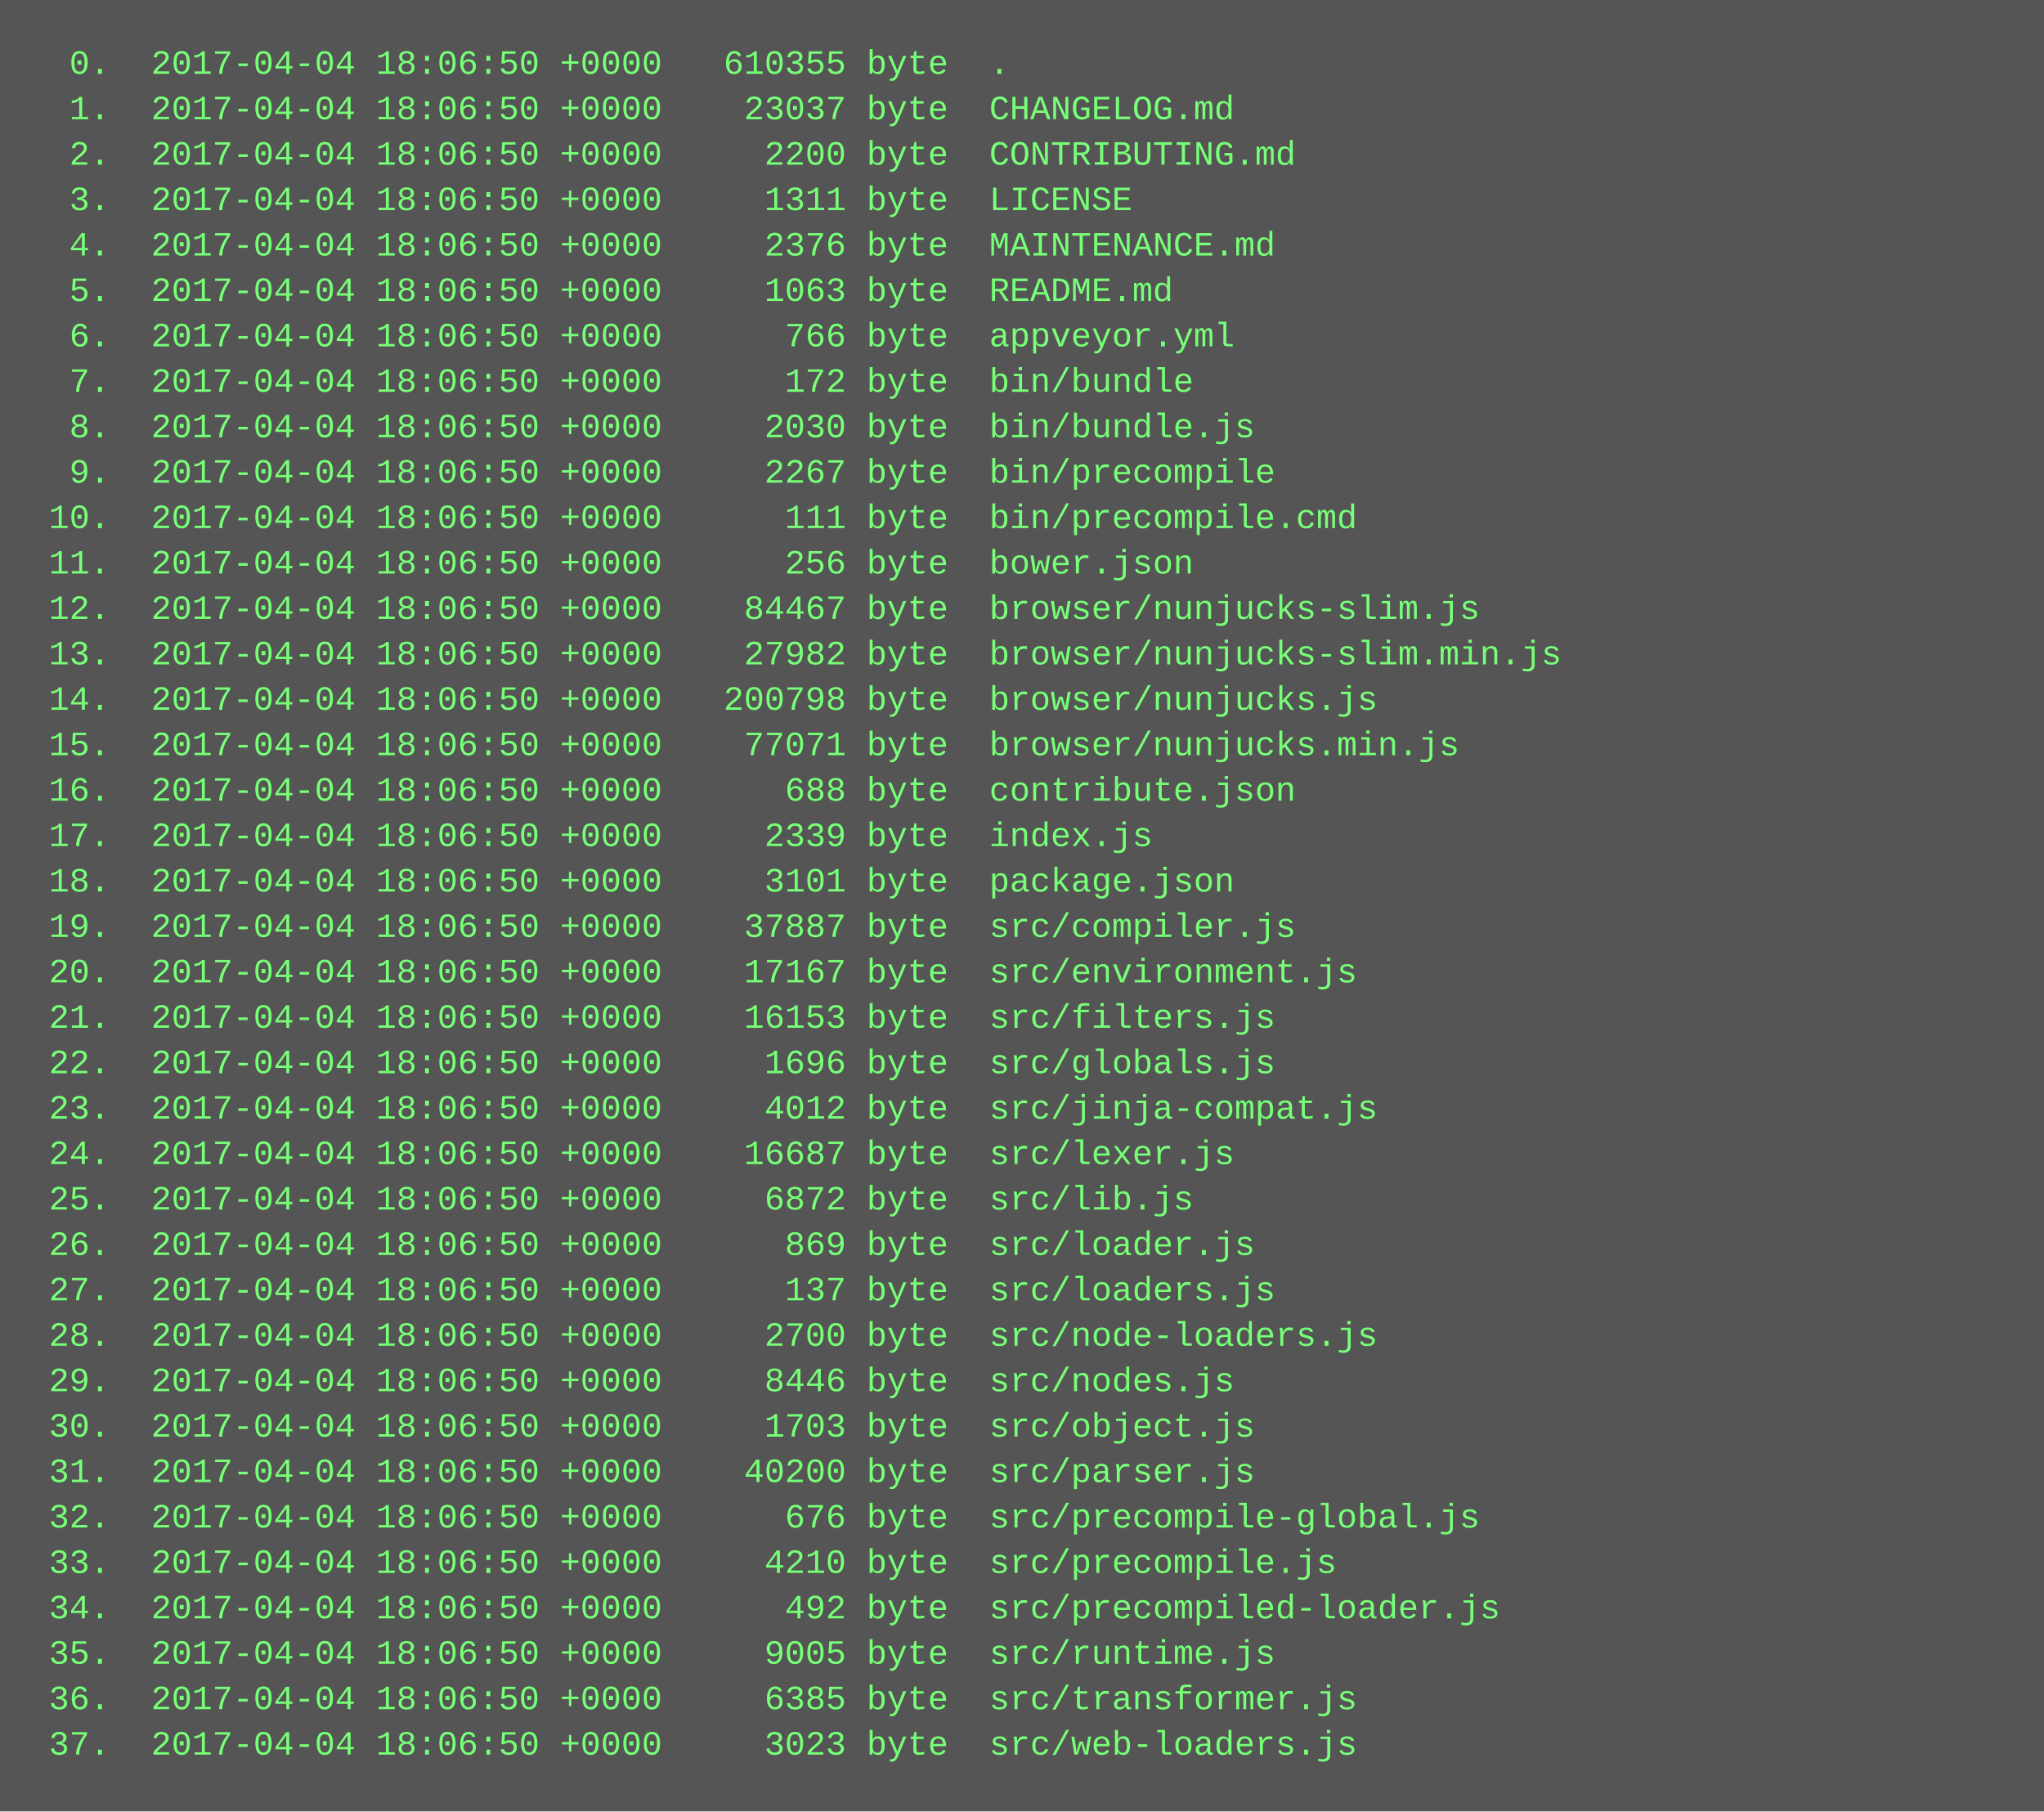
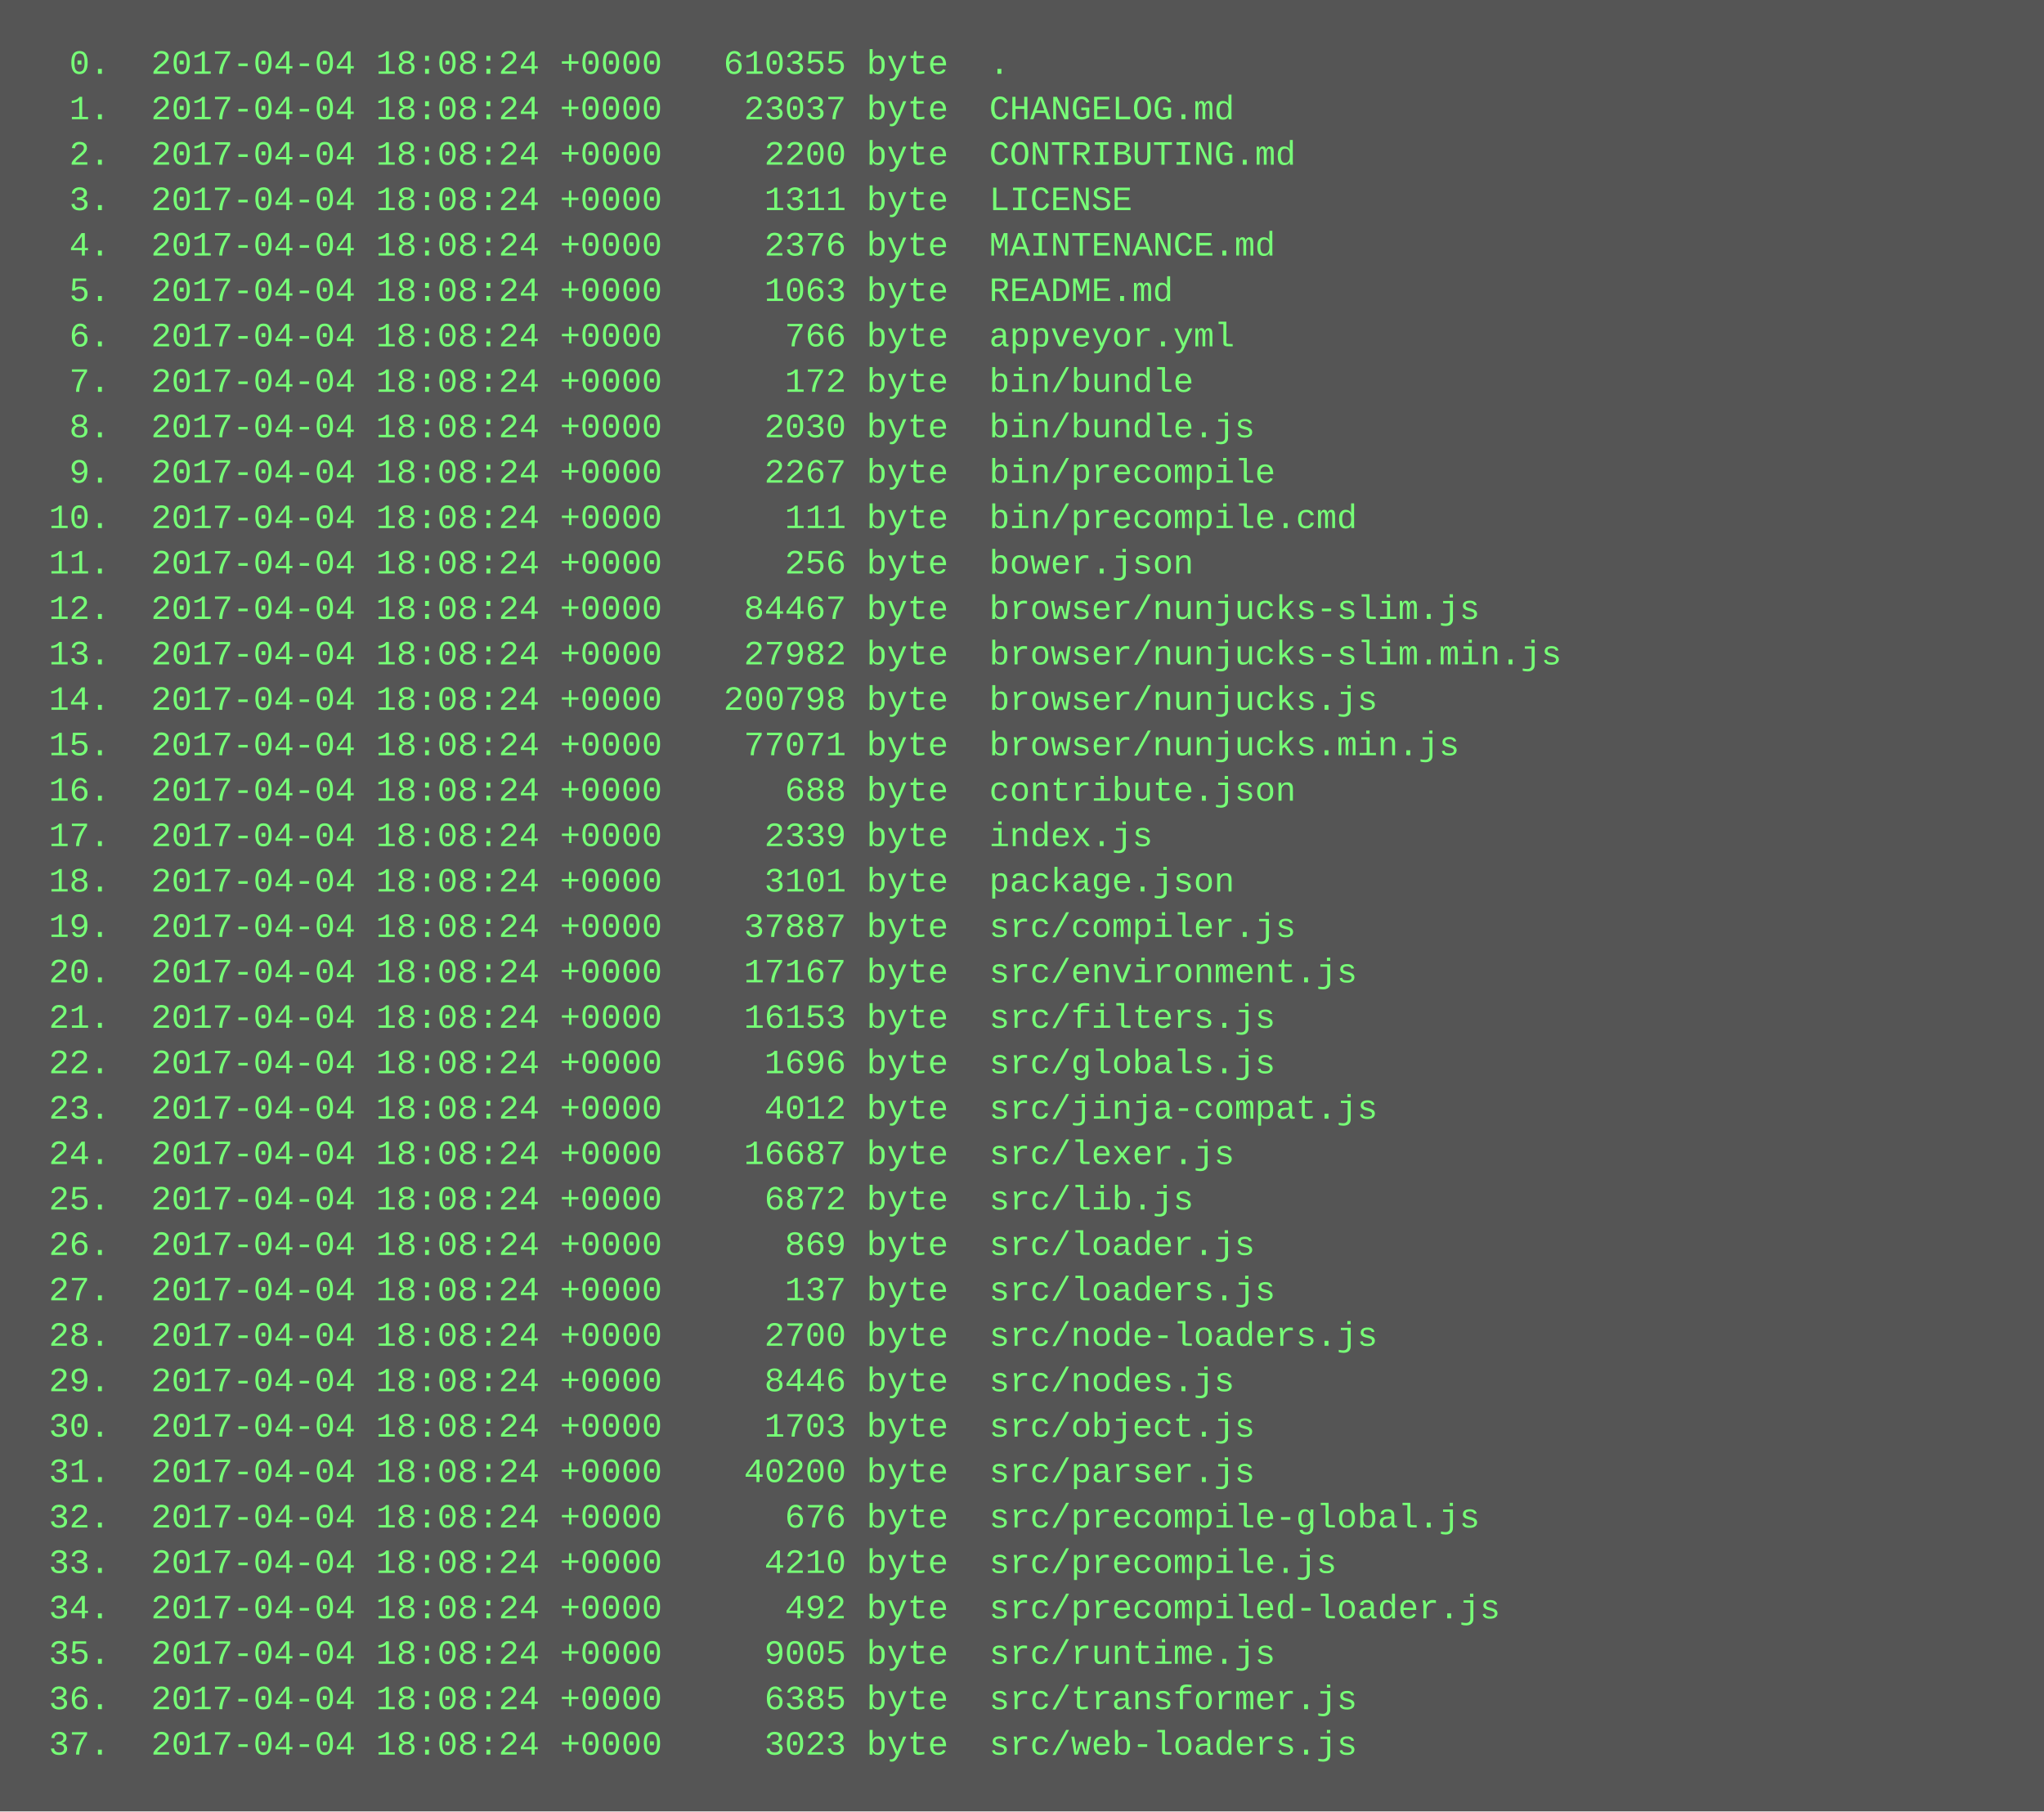
<svg xmlns="http://www.w3.org/2000/svg" height="638" width="720">
  <rect height="638" fill="#555" width="720" />
  <text fill="#7f7" font-family="Courier New" font-size="12" xml:space="preserve">
-     <tspan x="10" y="26">  0.  2017-04-04 18:06:50 +0000   610355 byte  .</tspan>
-     <tspan x="10" y="42">  1.  2017-04-04 18:06:50 +0000    23037 byte  CHANGELOG.md</tspan>
-     <tspan x="10" y="58">  2.  2017-04-04 18:06:50 +0000     2200 byte  CONTRIBUTING.md</tspan>
-     <tspan x="10" y="74">  3.  2017-04-04 18:06:50 +0000     1311 byte  LICENSE</tspan>
-     <tspan x="10" y="90">  4.  2017-04-04 18:06:50 +0000     2376 byte  MAINTENANCE.md</tspan>
-     <tspan x="10" y="106">  5.  2017-04-04 18:06:50 +0000     1063 byte  README.md</tspan>
-     <tspan x="10" y="122">  6.  2017-04-04 18:06:50 +0000      766 byte  appveyor.yml</tspan>
-     <tspan x="10" y="138">  7.  2017-04-04 18:06:50 +0000      172 byte  bin/bundle</tspan>
-     <tspan x="10" y="154">  8.  2017-04-04 18:06:50 +0000     2030 byte  bin/bundle.js</tspan>
-     <tspan x="10" y="170">  9.  2017-04-04 18:06:50 +0000     2267 byte  bin/precompile</tspan>
-     <tspan x="10" y="186"> 10.  2017-04-04 18:06:50 +0000      111 byte  bin/precompile.cmd</tspan>
-     <tspan x="10" y="202"> 11.  2017-04-04 18:06:50 +0000      256 byte  bower.json</tspan>
-     <tspan x="10" y="218"> 12.  2017-04-04 18:06:50 +0000    84467 byte  browser/nunjucks-slim.js</tspan>
-     <tspan x="10" y="234"> 13.  2017-04-04 18:06:50 +0000    27982 byte  browser/nunjucks-slim.min.js</tspan>
-     <tspan x="10" y="250"> 14.  2017-04-04 18:06:50 +0000   200798 byte  browser/nunjucks.js</tspan>
-     <tspan x="10" y="266"> 15.  2017-04-04 18:06:50 +0000    77071 byte  browser/nunjucks.min.js</tspan>
-     <tspan x="10" y="282"> 16.  2017-04-04 18:06:50 +0000      688 byte  contribute.json</tspan>
-     <tspan x="10" y="298"> 17.  2017-04-04 18:06:50 +0000     2339 byte  index.js</tspan>
-     <tspan x="10" y="314"> 18.  2017-04-04 18:06:50 +0000     3101 byte  package.json</tspan>
-     <tspan x="10" y="330"> 19.  2017-04-04 18:06:50 +0000    37887 byte  src/compiler.js</tspan>
-     <tspan x="10" y="346"> 20.  2017-04-04 18:06:50 +0000    17167 byte  src/environment.js</tspan>
-     <tspan x="10" y="362"> 21.  2017-04-04 18:06:50 +0000    16153 byte  src/filters.js</tspan>
-     <tspan x="10" y="378"> 22.  2017-04-04 18:06:50 +0000     1696 byte  src/globals.js</tspan>
-     <tspan x="10" y="394"> 23.  2017-04-04 18:06:50 +0000     4012 byte  src/jinja-compat.js</tspan>
-     <tspan x="10" y="410"> 24.  2017-04-04 18:06:50 +0000    16687 byte  src/lexer.js</tspan>
-     <tspan x="10" y="426"> 25.  2017-04-04 18:06:50 +0000     6872 byte  src/lib.js</tspan>
-     <tspan x="10" y="442"> 26.  2017-04-04 18:06:50 +0000      869 byte  src/loader.js</tspan>
-     <tspan x="10" y="458"> 27.  2017-04-04 18:06:50 +0000      137 byte  src/loaders.js</tspan>
-     <tspan x="10" y="474"> 28.  2017-04-04 18:06:50 +0000     2700 byte  src/node-loaders.js</tspan>
-     <tspan x="10" y="490"> 29.  2017-04-04 18:06:50 +0000     8446 byte  src/nodes.js</tspan>
-     <tspan x="10" y="506"> 30.  2017-04-04 18:06:50 +0000     1703 byte  src/object.js</tspan>
-     <tspan x="10" y="522"> 31.  2017-04-04 18:06:50 +0000    40200 byte  src/parser.js</tspan>
-     <tspan x="10" y="538"> 32.  2017-04-04 18:06:50 +0000      676 byte  src/precompile-global.js</tspan>
-     <tspan x="10" y="554"> 33.  2017-04-04 18:06:50 +0000     4210 byte  src/precompile.js</tspan>
-     <tspan x="10" y="570"> 34.  2017-04-04 18:06:50 +0000      492 byte  src/precompiled-loader.js</tspan>
-     <tspan x="10" y="586"> 35.  2017-04-04 18:06:50 +0000     9005 byte  src/runtime.js</tspan>
-     <tspan x="10" y="602"> 36.  2017-04-04 18:06:50 +0000     6385 byte  src/transformer.js</tspan>
-     <tspan x="10" y="618"> 37.  2017-04-04 18:06:50 +0000     3023 byte  src/web-loaders.js</tspan>
+     <tspan x="10" y="26">  0.  2017-04-04 18:08:24 +0000   610355 byte  .</tspan>
+     <tspan x="10" y="42">  1.  2017-04-04 18:08:24 +0000    23037 byte  CHANGELOG.md</tspan>
+     <tspan x="10" y="58">  2.  2017-04-04 18:08:24 +0000     2200 byte  CONTRIBUTING.md</tspan>
+     <tspan x="10" y="74">  3.  2017-04-04 18:08:24 +0000     1311 byte  LICENSE</tspan>
+     <tspan x="10" y="90">  4.  2017-04-04 18:08:24 +0000     2376 byte  MAINTENANCE.md</tspan>
+     <tspan x="10" y="106">  5.  2017-04-04 18:08:24 +0000     1063 byte  README.md</tspan>
+     <tspan x="10" y="122">  6.  2017-04-04 18:08:24 +0000      766 byte  appveyor.yml</tspan>
+     <tspan x="10" y="138">  7.  2017-04-04 18:08:24 +0000      172 byte  bin/bundle</tspan>
+     <tspan x="10" y="154">  8.  2017-04-04 18:08:24 +0000     2030 byte  bin/bundle.js</tspan>
+     <tspan x="10" y="170">  9.  2017-04-04 18:08:24 +0000     2267 byte  bin/precompile</tspan>
+     <tspan x="10" y="186"> 10.  2017-04-04 18:08:24 +0000      111 byte  bin/precompile.cmd</tspan>
+     <tspan x="10" y="202"> 11.  2017-04-04 18:08:24 +0000      256 byte  bower.json</tspan>
+     <tspan x="10" y="218"> 12.  2017-04-04 18:08:24 +0000    84467 byte  browser/nunjucks-slim.js</tspan>
+     <tspan x="10" y="234"> 13.  2017-04-04 18:08:24 +0000    27982 byte  browser/nunjucks-slim.min.js</tspan>
+     <tspan x="10" y="250"> 14.  2017-04-04 18:08:24 +0000   200798 byte  browser/nunjucks.js</tspan>
+     <tspan x="10" y="266"> 15.  2017-04-04 18:08:24 +0000    77071 byte  browser/nunjucks.min.js</tspan>
+     <tspan x="10" y="282"> 16.  2017-04-04 18:08:24 +0000      688 byte  contribute.json</tspan>
+     <tspan x="10" y="298"> 17.  2017-04-04 18:08:24 +0000     2339 byte  index.js</tspan>
+     <tspan x="10" y="314"> 18.  2017-04-04 18:08:24 +0000     3101 byte  package.json</tspan>
+     <tspan x="10" y="330"> 19.  2017-04-04 18:08:24 +0000    37887 byte  src/compiler.js</tspan>
+     <tspan x="10" y="346"> 20.  2017-04-04 18:08:24 +0000    17167 byte  src/environment.js</tspan>
+     <tspan x="10" y="362"> 21.  2017-04-04 18:08:24 +0000    16153 byte  src/filters.js</tspan>
+     <tspan x="10" y="378"> 22.  2017-04-04 18:08:24 +0000     1696 byte  src/globals.js</tspan>
+     <tspan x="10" y="394"> 23.  2017-04-04 18:08:24 +0000     4012 byte  src/jinja-compat.js</tspan>
+     <tspan x="10" y="410"> 24.  2017-04-04 18:08:24 +0000    16687 byte  src/lexer.js</tspan>
+     <tspan x="10" y="426"> 25.  2017-04-04 18:08:24 +0000     6872 byte  src/lib.js</tspan>
+     <tspan x="10" y="442"> 26.  2017-04-04 18:08:24 +0000      869 byte  src/loader.js</tspan>
+     <tspan x="10" y="458"> 27.  2017-04-04 18:08:24 +0000      137 byte  src/loaders.js</tspan>
+     <tspan x="10" y="474"> 28.  2017-04-04 18:08:24 +0000     2700 byte  src/node-loaders.js</tspan>
+     <tspan x="10" y="490"> 29.  2017-04-04 18:08:24 +0000     8446 byte  src/nodes.js</tspan>
+     <tspan x="10" y="506"> 30.  2017-04-04 18:08:24 +0000     1703 byte  src/object.js</tspan>
+     <tspan x="10" y="522"> 31.  2017-04-04 18:08:24 +0000    40200 byte  src/parser.js</tspan>
+     <tspan x="10" y="538"> 32.  2017-04-04 18:08:24 +0000      676 byte  src/precompile-global.js</tspan>
+     <tspan x="10" y="554"> 33.  2017-04-04 18:08:24 +0000     4210 byte  src/precompile.js</tspan>
+     <tspan x="10" y="570"> 34.  2017-04-04 18:08:24 +0000      492 byte  src/precompiled-loader.js</tspan>
+     <tspan x="10" y="586"> 35.  2017-04-04 18:08:24 +0000     9005 byte  src/runtime.js</tspan>
+     <tspan x="10" y="602"> 36.  2017-04-04 18:08:24 +0000     6385 byte  src/transformer.js</tspan>
+     <tspan x="10" y="618"> 37.  2017-04-04 18:08:24 +0000     3023 byte  src/web-loaders.js</tspan>
  </text>
</svg>
